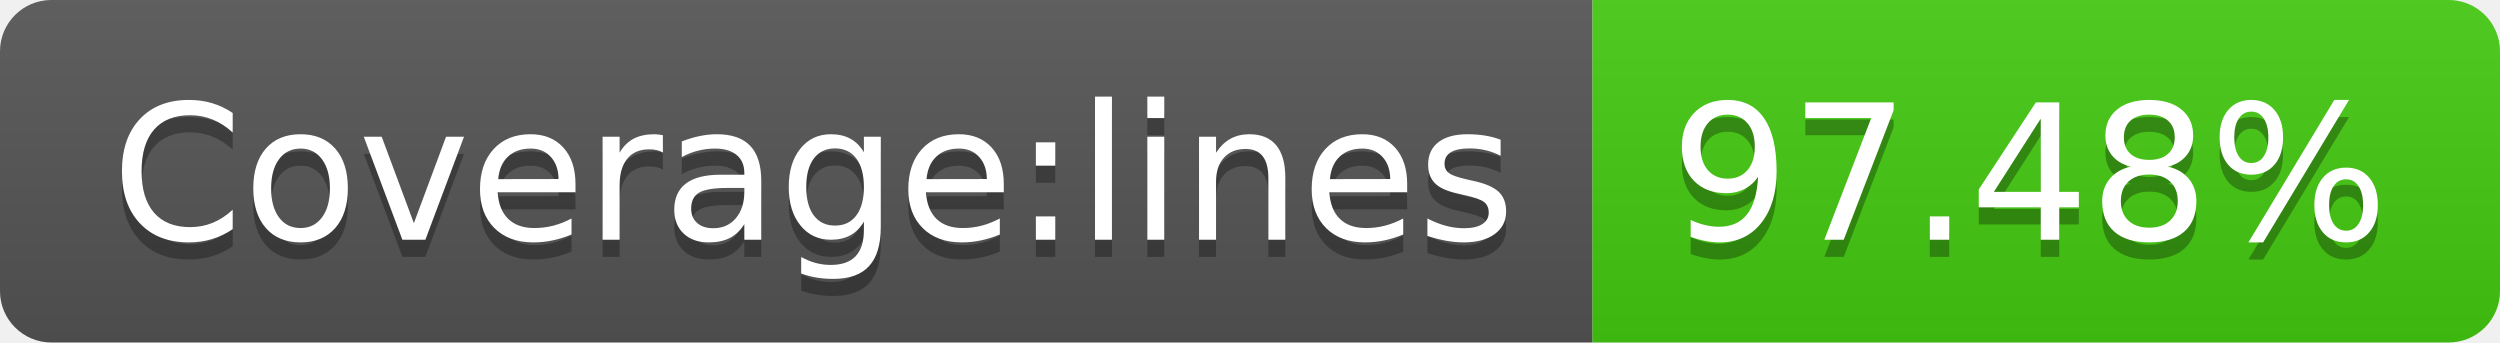
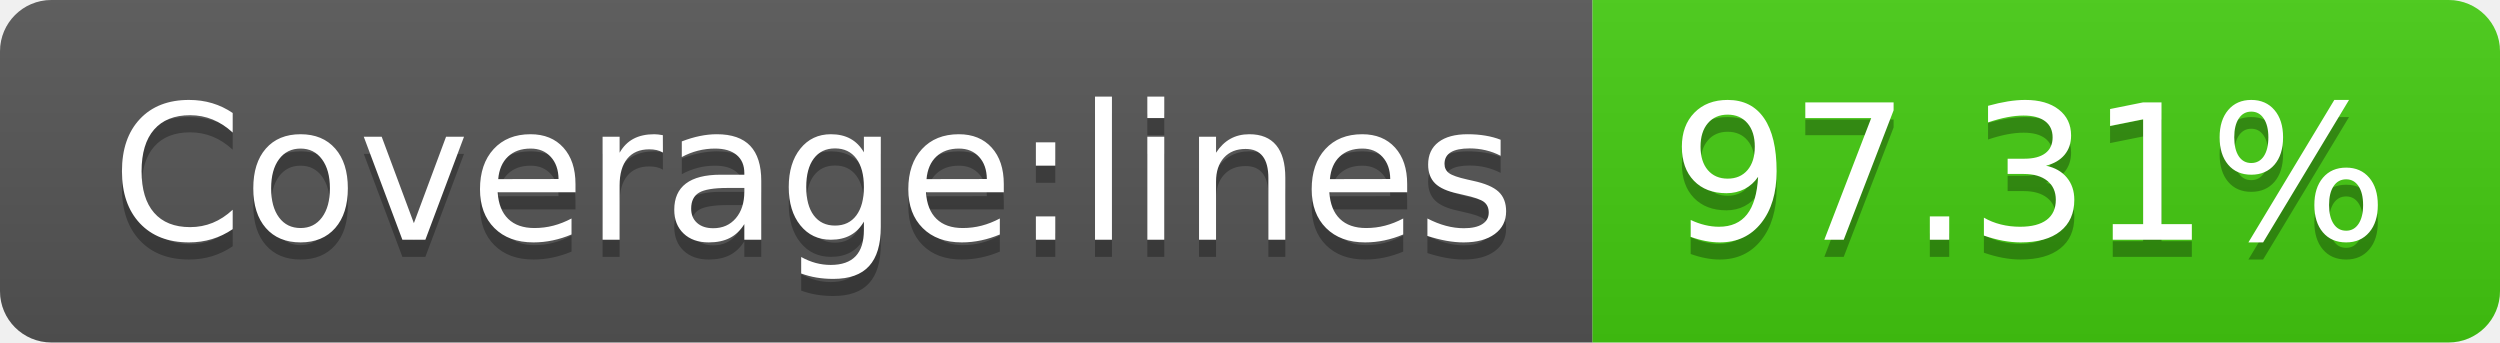
- <svg xmlns="http://www.w3.org/2000/svg" width="146" height="20" role="img" aria-label="Coverage:lines: 97.48%">
+ <svg xmlns="http://www.w3.org/2000/svg" width="146" height="20" role="img" aria-label="Coverage:lines: 97.31%">
  <linearGradient id="s" x2="0" y2="100%">
    <stop offset="0" stop-color="#bbb" stop-opacity=".1" />
    <stop offset="1" stop-opacity=".1" />
  </linearGradient>
  <clipPath id="r">
    <rect width="146" height="20" rx="3" fill="#fff" />
  </clipPath>
  <g clip-path="url(#r)">
    <rect width="93" height="20" fill="#555" />
    <rect x="93" width="53" height="20" fill="#4c1" />
    <rect width="146" height="20" fill="url(#s)" />
  </g>
  <g fill="#fff" text-anchor="middle" font-family="Verdana,Geneva,DejaVu Sans,sans-serif" text-rendering="geometricPrecision" font-size="110">
    <text aria-hidden="true" x="475" y="150" fill="#010101" fill-opacity=".3" transform="scale(.1)" textLength="830">Coverage:lines</text>
    <text x="475" y="140" transform="scale(.1)" fill="#fff" textLength="830">Coverage:lines</text>
-     <text aria-hidden="true" x="1185" y="150" fill="#010101" fill-opacity=".3" transform="scale(.1)" textLength="430">97.48%</text>
-     <text x="1185" y="140" transform="scale(.1)" fill="#fff" textLength="430">97.48%</text>
+     <text aria-hidden="true" x="1185" y="150" fill="#010101" fill-opacity=".3" transform="scale(.1)" textLength="430">97.31%</text>
+     <text x="1185" y="140" transform="scale(.1)" fill="#fff" textLength="430">97.31%</text>
  </g>
</svg>
